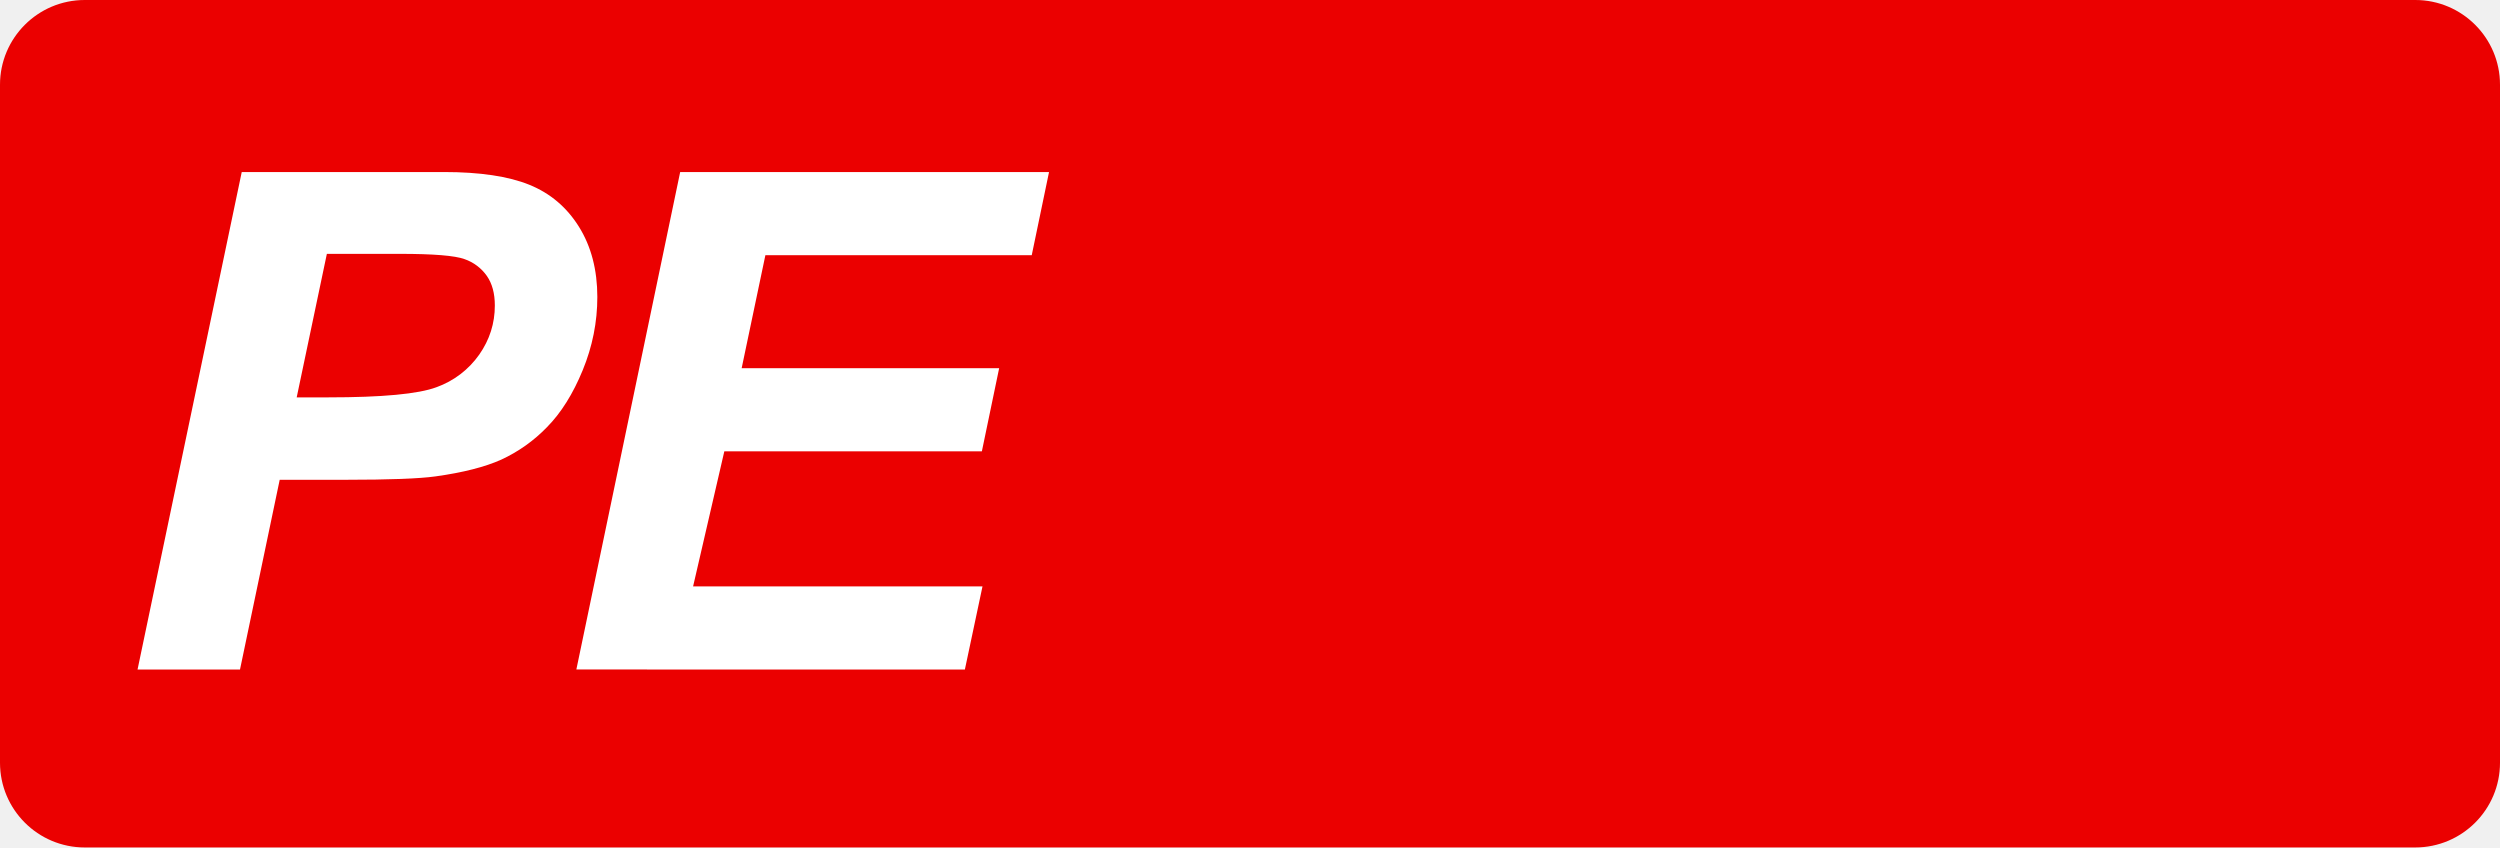
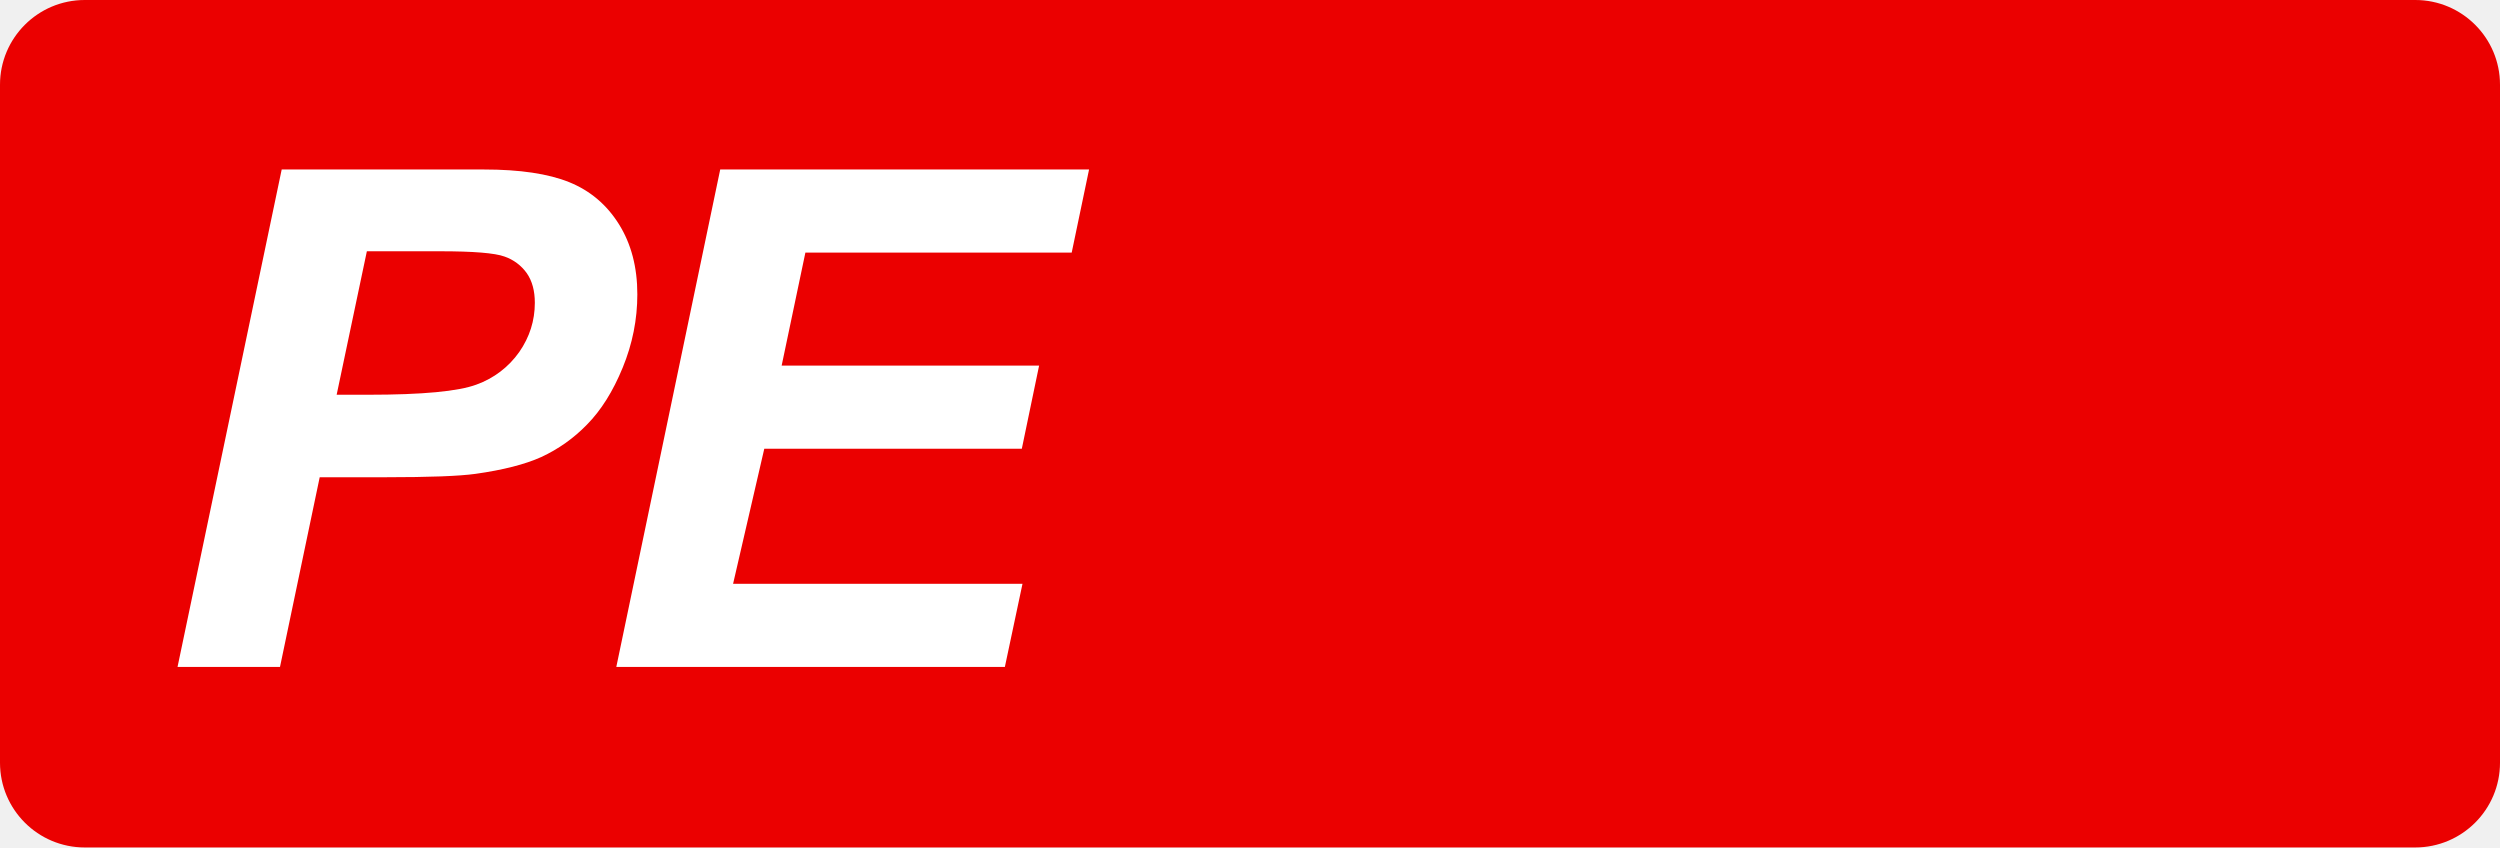
<svg xmlns="http://www.w3.org/2000/svg" class="color-immutable" width="59" height="20" fill="none" viewBox="0 0 59 20">
  <path fill="#EB0000" fill-rule="evenodd" d="M2 0a2 2 0 0 0-2 2v16a2 2 0 0 0 2 2h55a2 2 0 0 0 2-2V2a2 2 0 0 0-2-2z" clip-rule="evenodd" />
-   <path fill="#fff" fill-rule="evenodd" d="M7.002 9.378h.745q1.913 0 2.554-.24a2.1 2.1 0 0 0 1.009-.769q.369-.528.368-1.16 0-.426-.188-.697a1.07 1.07 0 0 0-.528-.397q-.34-.124-1.518-.124h-1.73zm-1.338 6.423H3.246L5.705 4.06h4.772q1.273 0 2.014.3t1.173.993.433 1.654q0 .89-.345 1.73t-.844 1.345a3.6 3.6 0 0 1-1.077.765q-.578.26-1.554.396-.57.08-2.13.08H6.601zM13.602 15.8l2.45-11.739h8.705l-.408 1.962h-6.286l-.56 2.667h6.077l-.408 1.962h-6.078l-.737 3.187h6.83l-.416 1.962z" clip-rule="evenodd" />
+   <path fill="#fff" d="M11.42 4q1.274 0 2.015.3.74.3 1.173.993t.433 1.653q0 .89-.345 1.73-.345.841-.844 1.345a3.6 3.6 0 0 1-1.078.765q-.576.26-1.553.397-.57.08-2.13.08H7.545l-.937 4.476H4.19L6.648 4zm13.872 1.962h-6.285l-.56 2.666h6.076l-.408 1.962h-6.078l-.736 3.187h6.83l-.416 1.962h-9.17L16.997 4h8.705zM7.945 9.316h.745q1.914 0 2.555-.24a2.1 2.1 0 0 0 1.009-.768q.368-.53.368-1.162 0-.423-.188-.696a1.07 1.07 0 0 0-.529-.396q-.34-.124-1.517-.124h-1.73z" />
</svg>
